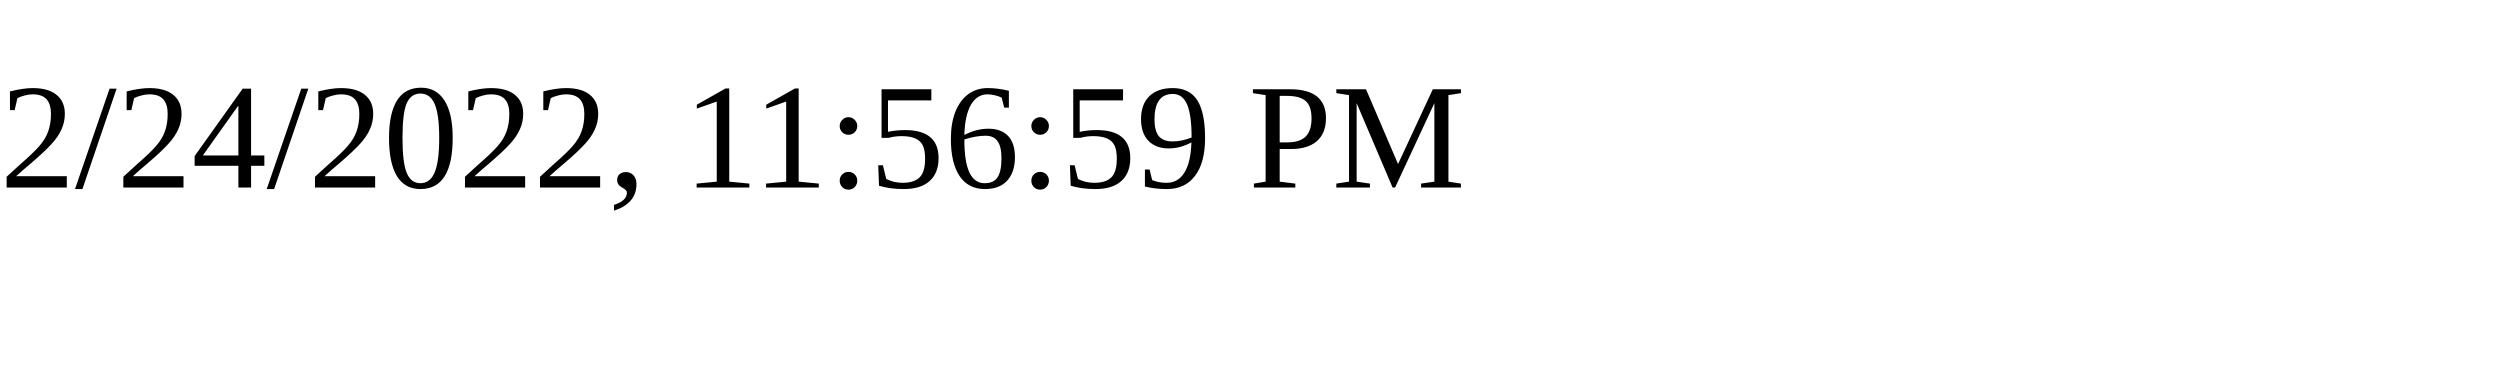
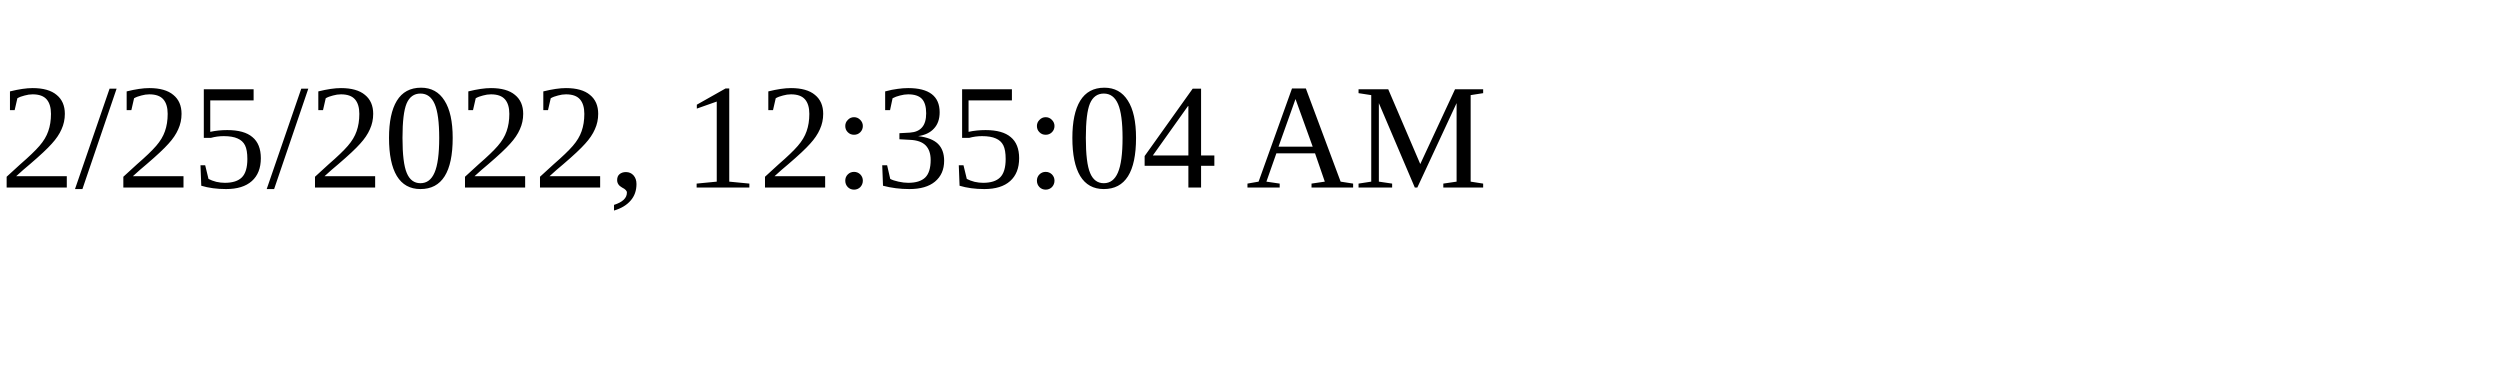
<svg xmlns="http://www.w3.org/2000/svg" height="30" width="200">
-   <text x="0" y="15">2/24/2022, 11:56:59 PM</text>
+   <text x="0" y="15">2/25/2022, 12:35:04 AM</text>
</svg>
